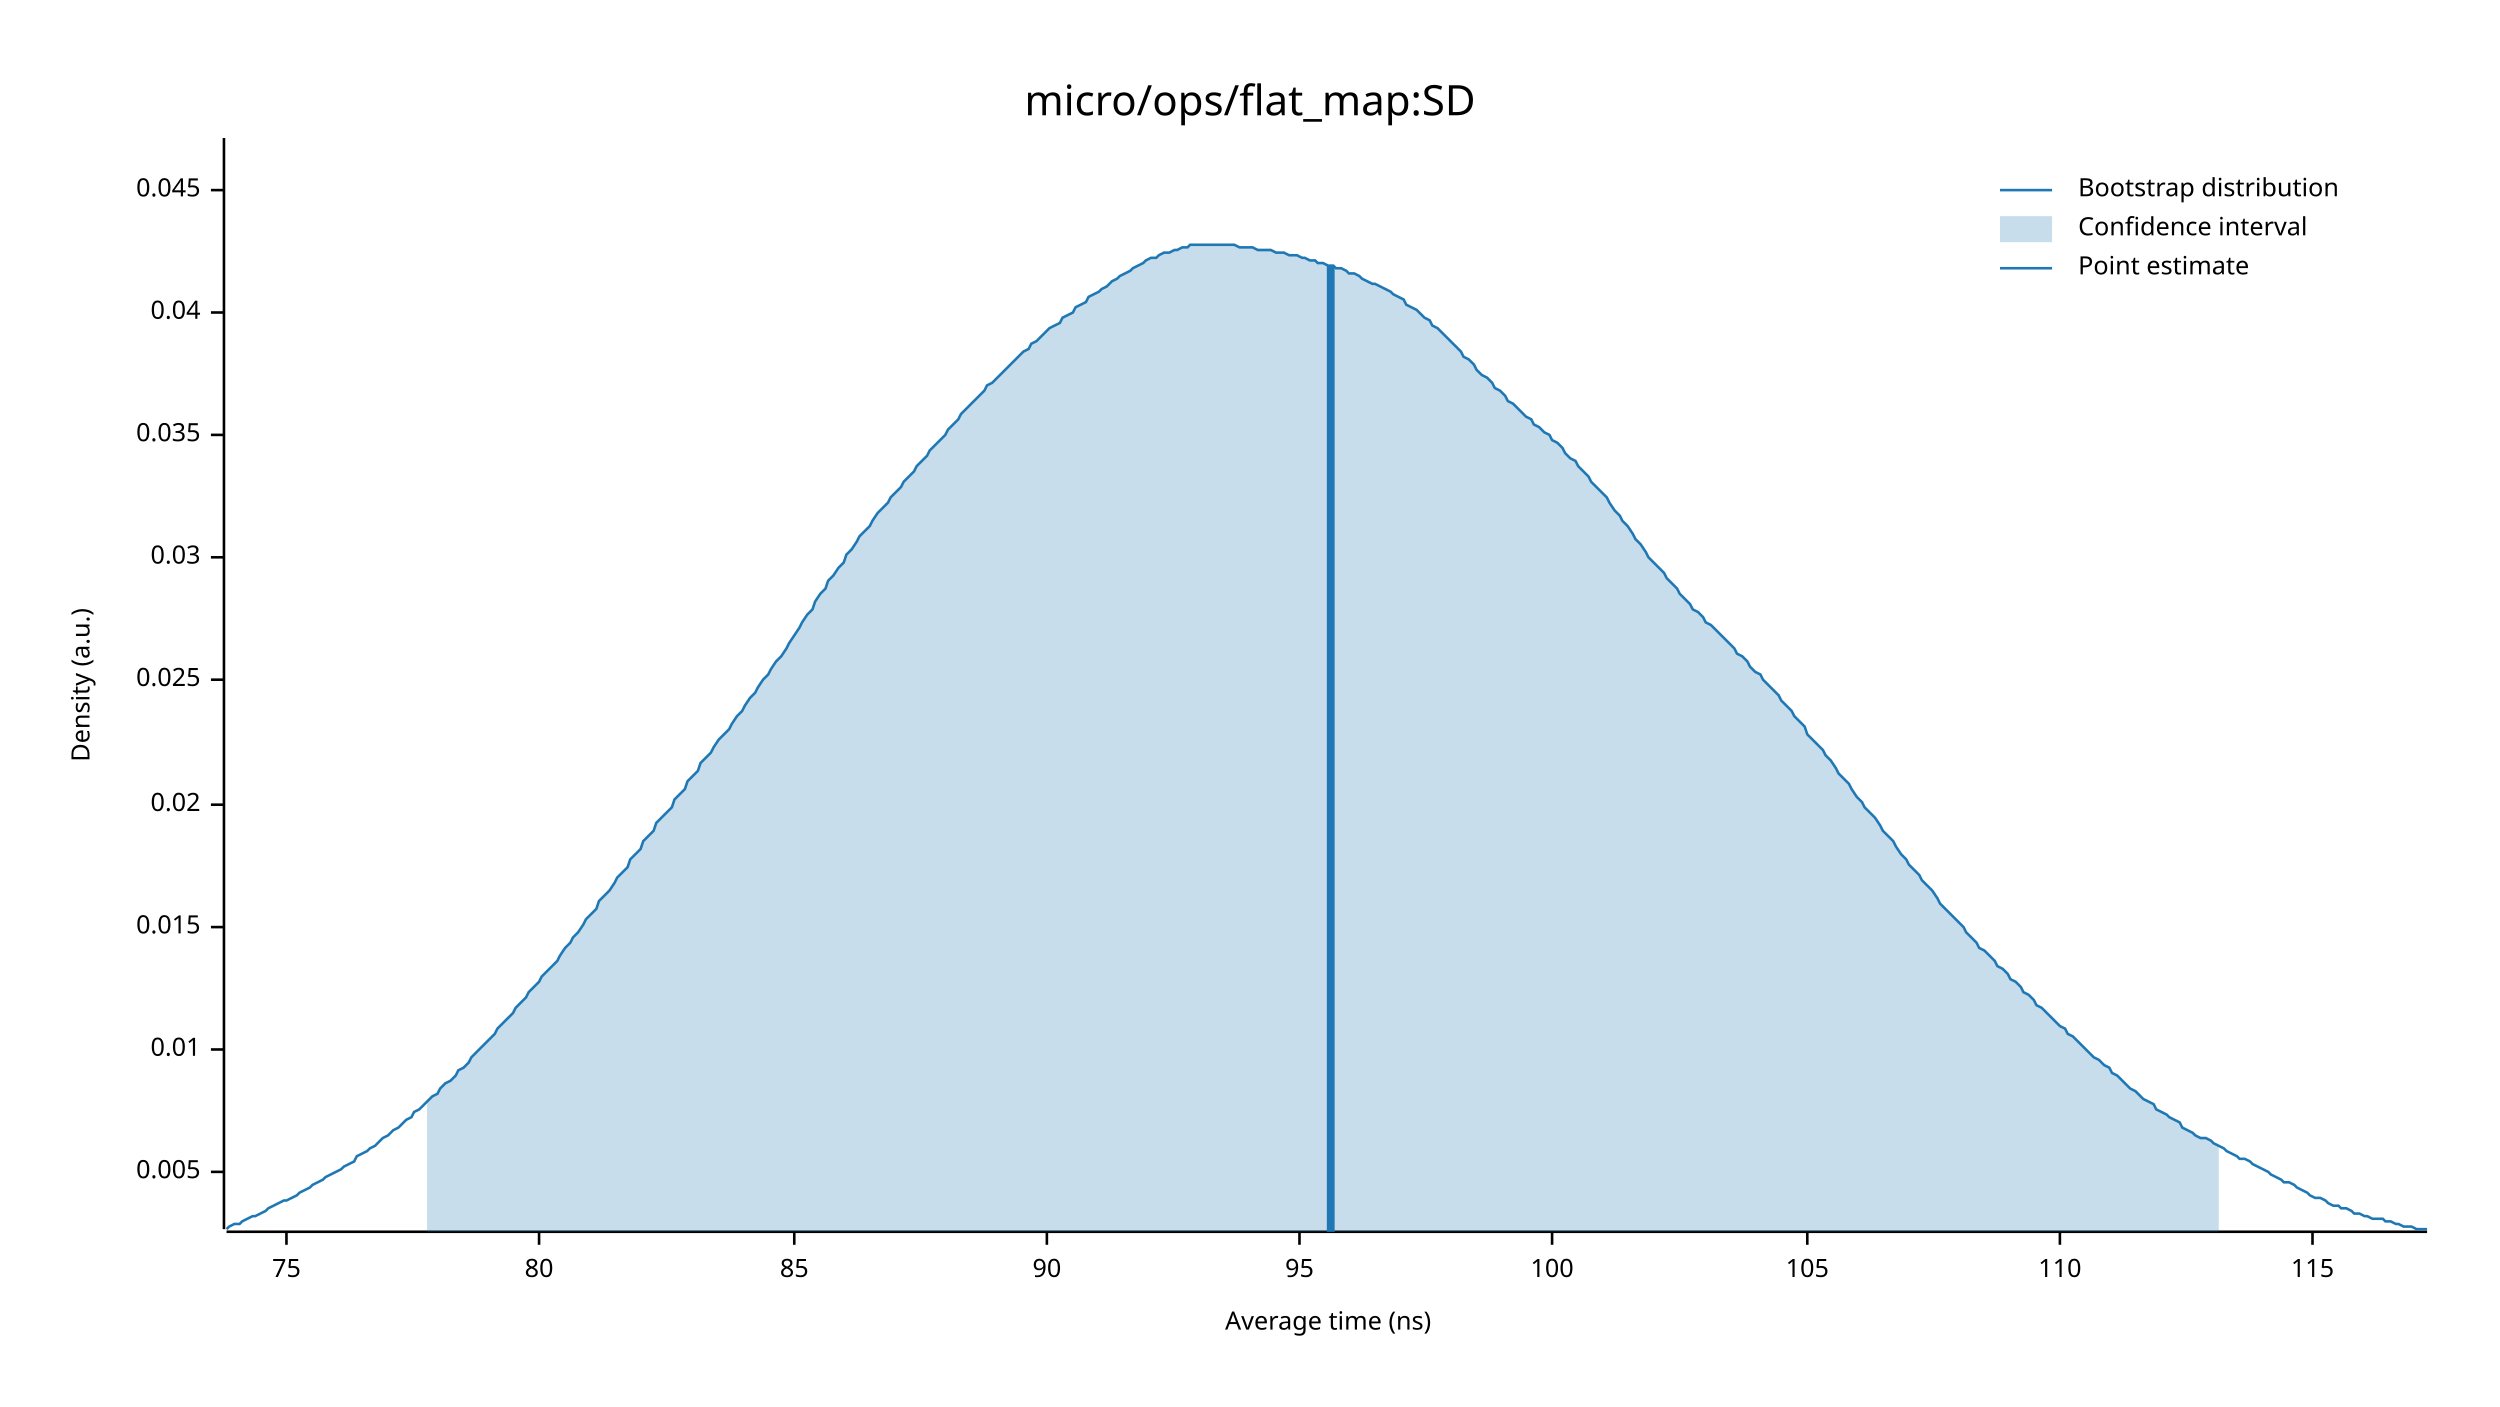
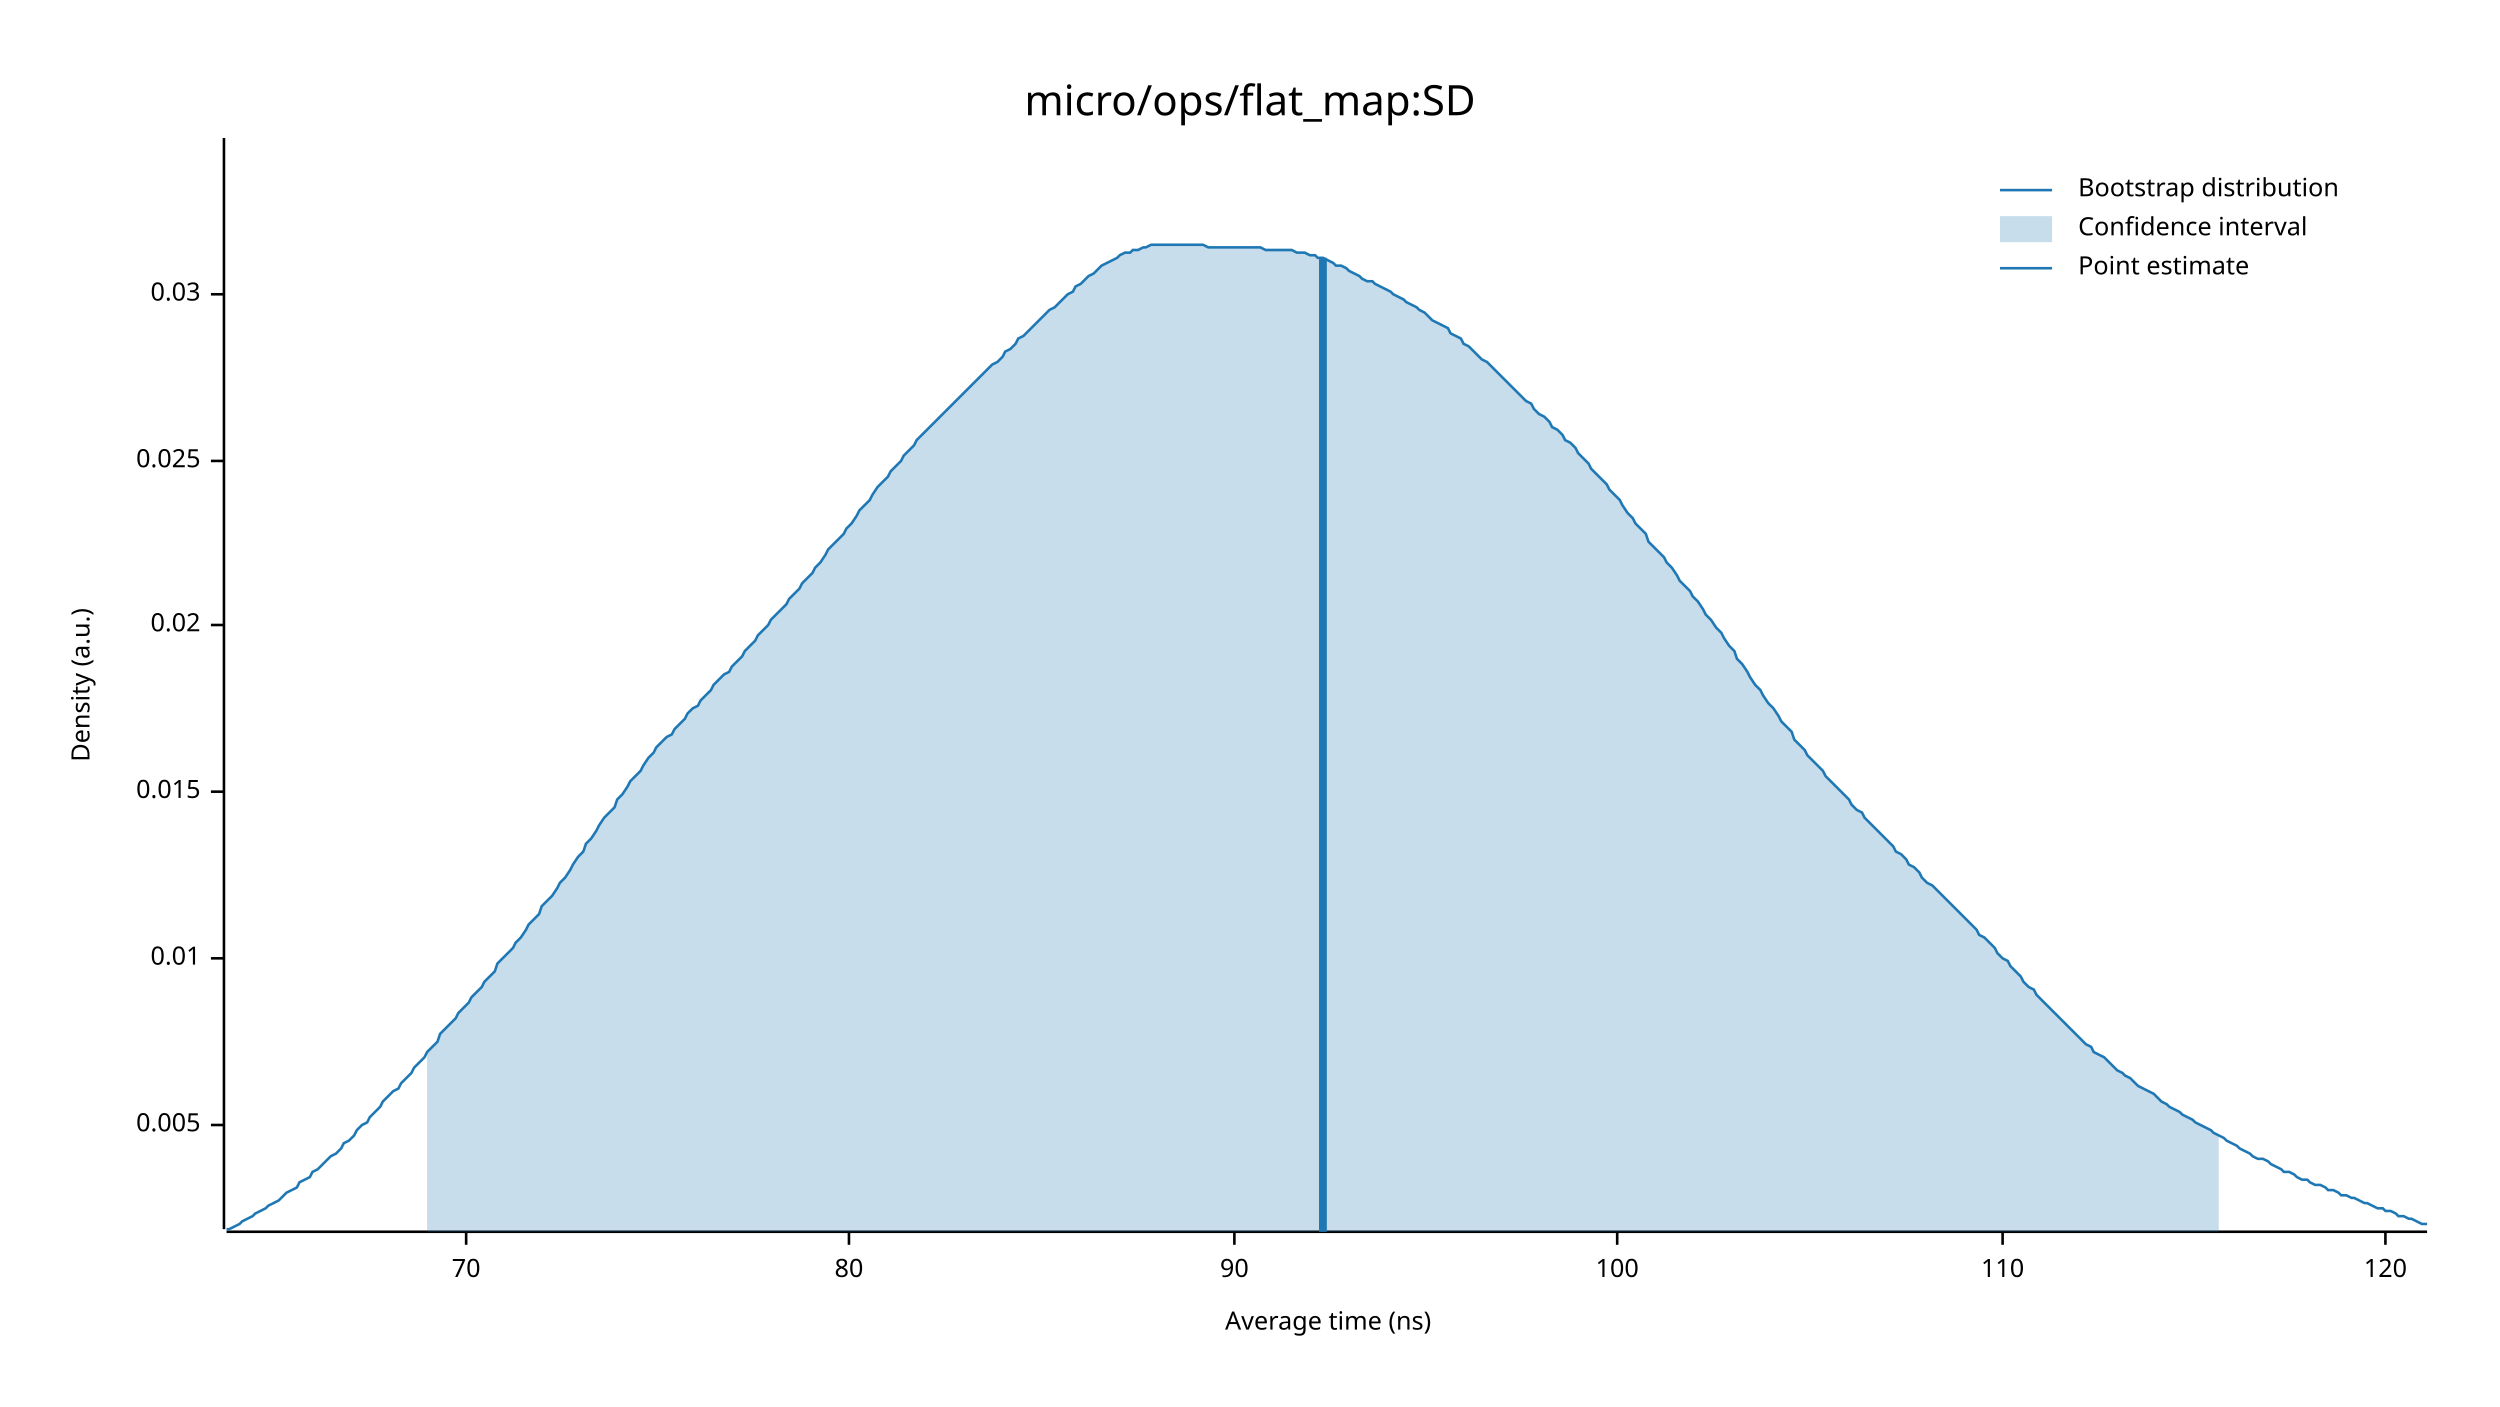
<svg xmlns="http://www.w3.org/2000/svg" width="960" height="540" viewBox="0 0 960 540">
  <text x="480" y="32" dy="0.76em" text-anchor="middle" font-family="sans-serif" font-size="16.129" opacity="1" fill="#000000">
micro/ops/flat_map:SD
</text>
  <text x="27" y="263" dy="0.76em" text-anchor="middle" font-family="sans-serif" font-size="9.677" opacity="1" fill="#000000" transform="rotate(270, 27, 263)">
Density (a.u.)
</text>
  <text x="510" y="513" dy="-0.5ex" text-anchor="middle" font-family="sans-serif" font-size="9.677" opacity="1" fill="#000000">
Average time (ns)
</text>
  <polyline fill="none" opacity="1" stroke="#000000" stroke-width="1" points="86,53 86,472 " />
-   <text x="77" y="450" dy="0.5ex" text-anchor="end" font-family="sans-serif" font-size="9.677" opacity="1" fill="#000000">
+   <text x="77" y="432" dy="0.5ex" text-anchor="end" font-family="sans-serif" font-size="9.677" opacity="1" fill="#000000">
0.005
</text>
-   <polyline fill="none" opacity="1" stroke="#000000" stroke-width="1" points="81,450 86,450 " />
-   <text x="77" y="403" dy="0.5ex" text-anchor="end" font-family="sans-serif" font-size="9.677" opacity="1" fill="#000000">
+   <polyline fill="none" opacity="1" stroke="#000000" stroke-width="1" points="81,432 86,432 " />
+   <text x="77" y="368" dy="0.5ex" text-anchor="end" font-family="sans-serif" font-size="9.677" opacity="1" fill="#000000">
0.01
</text>
-   <polyline fill="none" opacity="1" stroke="#000000" stroke-width="1" points="81,403 86,403 " />
-   <text x="77" y="356" dy="0.5ex" text-anchor="end" font-family="sans-serif" font-size="9.677" opacity="1" fill="#000000">
+   <polyline fill="none" opacity="1" stroke="#000000" stroke-width="1" points="81,368 86,368 " />
+   <text x="77" y="304" dy="0.5ex" text-anchor="end" font-family="sans-serif" font-size="9.677" opacity="1" fill="#000000">
0.015
</text>
-   <polyline fill="none" opacity="1" stroke="#000000" stroke-width="1" points="81,356 86,356 " />
-   <text x="77" y="309" dy="0.5ex" text-anchor="end" font-family="sans-serif" font-size="9.677" opacity="1" fill="#000000">
+   <polyline fill="none" opacity="1" stroke="#000000" stroke-width="1" points="81,304 86,304 " />
+   <text x="77" y="240" dy="0.5ex" text-anchor="end" font-family="sans-serif" font-size="9.677" opacity="1" fill="#000000">
0.02
</text>
-   <polyline fill="none" opacity="1" stroke="#000000" stroke-width="1" points="81,309 86,309 " />
-   <text x="77" y="261" dy="0.5ex" text-anchor="end" font-family="sans-serif" font-size="9.677" opacity="1" fill="#000000">
+   <polyline fill="none" opacity="1" stroke="#000000" stroke-width="1" points="81,240 86,240 " />
+   <text x="77" y="177" dy="0.5ex" text-anchor="end" font-family="sans-serif" font-size="9.677" opacity="1" fill="#000000">
0.025
</text>
-   <polyline fill="none" opacity="1" stroke="#000000" stroke-width="1" points="81,261 86,261 " />
-   <text x="77" y="214" dy="0.5ex" text-anchor="end" font-family="sans-serif" font-size="9.677" opacity="1" fill="#000000">
+   <polyline fill="none" opacity="1" stroke="#000000" stroke-width="1" points="81,177 86,177 " />
+   <text x="77" y="113" dy="0.5ex" text-anchor="end" font-family="sans-serif" font-size="9.677" opacity="1" fill="#000000">
0.03
</text>
-   <polyline fill="none" opacity="1" stroke="#000000" stroke-width="1" points="81,214 86,214 " />
-   <text x="77" y="167" dy="0.5ex" text-anchor="end" font-family="sans-serif" font-size="9.677" opacity="1" fill="#000000">
- 0.035
+   <polyline fill="none" opacity="1" stroke="#000000" stroke-width="1" points="81,113 86,113 " />
+   <polyline fill="none" opacity="1" stroke="#000000" stroke-width="1" points="87,473 932,473 " />
+   <text x="179" y="483" dy="0.76em" text-anchor="middle" font-family="sans-serif" font-size="9.677" opacity="1" fill="#000000">
+ 70
</text>
-   <polyline fill="none" opacity="1" stroke="#000000" stroke-width="1" points="81,167 86,167 " />
-   <text x="77" y="120" dy="0.5ex" text-anchor="end" font-family="sans-serif" font-size="9.677" opacity="1" fill="#000000">
- 0.04
- </text>
-   <polyline fill="none" opacity="1" stroke="#000000" stroke-width="1" points="81,120 86,120 " />
-   <text x="77" y="73" dy="0.5ex" text-anchor="end" font-family="sans-serif" font-size="9.677" opacity="1" fill="#000000">
- 0.045
- </text>
-   <polyline fill="none" opacity="1" stroke="#000000" stroke-width="1" points="81,73 86,73 " />
-   <polyline fill="none" opacity="1" stroke="#000000" stroke-width="1" points="87,473 932,473 " />
-   <text x="110" y="483" dy="0.76em" text-anchor="middle" font-family="sans-serif" font-size="9.677" opacity="1" fill="#000000">
- 75
- </text>
-   <polyline fill="none" opacity="1" stroke="#000000" stroke-width="1" points="110,473 110,478 " />
-   <text x="207" y="483" dy="0.76em" text-anchor="middle" font-family="sans-serif" font-size="9.677" opacity="1" fill="#000000">
+   <polyline fill="none" opacity="1" stroke="#000000" stroke-width="1" points="179,473 179,478 " />
+   <text x="326" y="483" dy="0.76em" text-anchor="middle" font-family="sans-serif" font-size="9.677" opacity="1" fill="#000000">
80
</text>
-   <polyline fill="none" opacity="1" stroke="#000000" stroke-width="1" points="207,473 207,478 " />
-   <text x="305" y="483" dy="0.76em" text-anchor="middle" font-family="sans-serif" font-size="9.677" opacity="1" fill="#000000">
- 85
- </text>
-   <polyline fill="none" opacity="1" stroke="#000000" stroke-width="1" points="305,473 305,478 " />
-   <text x="402" y="483" dy="0.76em" text-anchor="middle" font-family="sans-serif" font-size="9.677" opacity="1" fill="#000000">
+   <polyline fill="none" opacity="1" stroke="#000000" stroke-width="1" points="326,473 326,478 " />
+   <text x="474" y="483" dy="0.76em" text-anchor="middle" font-family="sans-serif" font-size="9.677" opacity="1" fill="#000000">
90
</text>
-   <polyline fill="none" opacity="1" stroke="#000000" stroke-width="1" points="402,473 402,478 " />
-   <text x="499" y="483" dy="0.76em" text-anchor="middle" font-family="sans-serif" font-size="9.677" opacity="1" fill="#000000">
- 95
- </text>
-   <polyline fill="none" opacity="1" stroke="#000000" stroke-width="1" points="499,473 499,478 " />
-   <text x="596" y="483" dy="0.76em" text-anchor="middle" font-family="sans-serif" font-size="9.677" opacity="1" fill="#000000">
+   <polyline fill="none" opacity="1" stroke="#000000" stroke-width="1" points="474,473 474,478 " />
+   <text x="621" y="483" dy="0.76em" text-anchor="middle" font-family="sans-serif" font-size="9.677" opacity="1" fill="#000000">
100
</text>
-   <polyline fill="none" opacity="1" stroke="#000000" stroke-width="1" points="596,473 596,478 " />
-   <text x="694" y="483" dy="0.76em" text-anchor="middle" font-family="sans-serif" font-size="9.677" opacity="1" fill="#000000">
- 105
- </text>
-   <polyline fill="none" opacity="1" stroke="#000000" stroke-width="1" points="694,473 694,478 " />
-   <text x="791" y="483" dy="0.76em" text-anchor="middle" font-family="sans-serif" font-size="9.677" opacity="1" fill="#000000">
+   <polyline fill="none" opacity="1" stroke="#000000" stroke-width="1" points="621,473 621,478 " />
+   <text x="769" y="483" dy="0.76em" text-anchor="middle" font-family="sans-serif" font-size="9.677" opacity="1" fill="#000000">
110
</text>
-   <polyline fill="none" opacity="1" stroke="#000000" stroke-width="1" points="791,473 791,478 " />
-   <text x="888" y="483" dy="0.76em" text-anchor="middle" font-family="sans-serif" font-size="9.677" opacity="1" fill="#000000">
- 115
+   <polyline fill="none" opacity="1" stroke="#000000" stroke-width="1" points="769,473 769,478 " />
+   <text x="916" y="483" dy="0.76em" text-anchor="middle" font-family="sans-serif" font-size="9.677" opacity="1" fill="#000000">
+ 120
</text>
-   <polyline fill="none" opacity="1" stroke="#000000" stroke-width="1" points="888,473 888,478 " />
-   <polyline fill="none" opacity="1" stroke="#1F78B4" stroke-width="1" points="87,472 88,471 90,470 92,470 93,469 95,468 97,467 98,467 100,466 102,465 103,464 105,463 107,462 109,461 110,461 112,460 114,459 115,458 117,457 119,456 120,455 122,454 124,453 125,452 127,451 129,450 131,449 132,448 134,447 136,446 137,444 139,443 141,442 142,441 144,440 146,438 147,437 149,436 151,434 153,433 154,432 156,430 158,429 159,427 161,426 163,424 164,423 166,421 168,420 169,418 171,416 173,415 175,413 176,411 178,410 180,408 181,406 183,404 185,402 186,401 188,399 190,397 191,395 193,393 195,391 197,389 198,387 200,385 202,383 203,381 205,379 207,377 208,375 210,373 212,371 214,369 215,367 217,364 219,362 220,360 222,358 224,355 225,353 227,351 229,349 230,346 232,344 234,342 236,339 237,337 239,335 241,333 242,330 244,328 246,326 247,323 249,321 251,319 252,316 254,314 256,312 258,310 259,307 261,305 263,303 264,300 266,298 268,296 269,293 271,291 273,289 274,287 276,284 278,282 280,280 281,278 283,275 285,273 286,271 288,268 290,266 291,264 293,261 295,259 296,257 298,254 300,252 302,249 303,247 305,244 307,241 308,239 310,236 312,234 313,231 315,228 317,226 318,223 320,221 322,218 324,216 325,213 327,211 329,208 330,206 332,204 334,202 335,200 337,197 339,195 341,193 342,191 344,189 346,187 347,185 349,183 351,181 352,179 354,177 356,175 357,173 359,171 361,169 363,167 364,165 366,163 368,161 369,159 371,157 373,155 374,154 376,152 378,150 379,148 381,147 383,145 385,143 386,142 388,140 390,138 391,137 393,135 395,134 396,132 398,131 400,129 401,128 403,126 405,125 407,124 408,122 410,121 412,120 413,118 415,117 417,116 418,114 420,113 422,112 423,111 425,110 427,108 429,107 430,106 432,105 434,104 435,103 437,102 439,101 440,100 442,99 444,99 445,98 447,97 449,97 451,96 452,96 454,95 456,95 457,94 459,94 461,94 462,94 464,94 466,94 468,94 469,94 471,94 473,94 474,94 476,95 478,95 479,95 481,95 483,96 484,96 486,96 488,96 490,97 491,97 493,97 495,98 496,98 498,98 500,99 501,99 503,100 505,100 506,101 508,101 510,102 512,102 513,103 515,103 517,104 518,105 520,105 522,106 523,107 525,108 527,109 528,109 530,110 532,111 534,112 535,113 537,114 539,115 540,117 542,118 544,119 545,120 547,122 549,123 550,125 552,126 554,128 556,130 557,131 559,133 561,135 562,137 564,138 566,140 567,142 569,144 571,145 573,147 574,149 576,150 578,152 579,154 581,155 583,157 584,158 586,160 588,161 589,163 591,164 593,166 595,167 596,169 598,170 600,172 601,174 603,176 605,177 606,179 608,181 610,183 611,185 613,187 615,189 617,191 618,193 620,196 622,198 623,200 625,202 627,205 628,207 630,209 632,212 633,214 635,216 637,218 639,220 640,222 642,224 644,226 645,228 647,230 649,232 650,234 652,235 654,237 655,239 657,240 659,242 661,244 662,245 664,247 666,249 667,251 669,252 671,254 672,256 674,258 676,259 677,261 679,263 681,265 683,267 684,269 686,271 688,273 689,275 691,277 693,279 694,282 696,284 698,286 700,288 701,290 703,292 705,295 706,297 708,299 710,301 711,303 713,306 715,308 716,310 718,312 720,314 722,317 723,319 725,321 727,323 728,325 730,328 732,330 733,332 735,334 737,336 738,338 740,340 742,342 744,345 745,347 747,349 749,351 750,352 752,354 754,356 755,358 757,360 759,362 760,364 762,365 764,367 766,369 767,371 769,372 771,374 772,376 774,377 776,379 777,381 779,382 781,384 782,386 784,387 786,389 788,391 789,392 791,394 793,395 794,397 796,398 798,400 799,401 801,403 803,405 804,406 806,407 808,409 810,410 811,412 813,413 815,415 816,416 818,418 820,419 821,420 823,422 825,423 827,424 828,426 830,427 832,428 833,429 835,430 837,431 838,433 840,434 842,435 843,436 845,437 847,437 849,438 850,439 852,440 854,441 855,442 857,443 859,444 860,445 862,445 864,446 865,447 867,448 869,449 871,450 872,451 874,452 876,453 877,454 879,454 881,455 882,456 884,457 886,458 887,459 889,460 891,460 893,461 894,462 896,463 898,463 899,464 901,464 903,465 904,466 906,466 908,467 909,467 911,468 913,468 915,468 916,469 918,469 920,470 921,470 923,471 925,471 926,471 928,472 930,472 932,472 " />
-   <polygon opacity="0.25" fill="#1F78B4" points="164,423 166,421 168,420 169,418 171,416 173,415 175,413 176,411 178,410 180,408 181,406 183,404 185,402 186,401 188,399 190,397 191,395 193,393 195,391 197,389 198,387 200,385 202,383 203,381 205,379 207,377 208,375 210,373 212,371 214,369 215,367 217,364 219,362 220,360 222,358 224,355 225,353 227,351 229,349 230,346 232,344 234,342 236,339 237,337 239,335 241,333 242,330 244,328 246,326 247,323 249,321 251,319 252,316 254,314 256,312 258,310 259,307 261,305 263,303 264,300 266,298 268,296 269,293 271,291 273,289 274,287 276,284 278,282 280,280 281,278 283,275 285,273 286,271 288,268 290,266 291,264 293,261 295,259 296,257 298,254 300,252 302,249 303,247 305,244 307,241 308,239 310,236 312,234 313,231 315,228 317,226 318,223 320,221 322,218 324,216 325,213 327,211 329,208 330,206 332,204 334,202 335,200 337,197 339,195 341,193 342,191 344,189 346,187 347,185 349,183 351,181 352,179 354,177 356,175 357,173 359,171 361,169 363,167 364,165 366,163 368,161 369,159 371,157 373,155 374,154 376,152 378,150 379,148 381,147 383,145 385,143 386,142 388,140 390,138 391,137 393,135 395,134 396,132 398,131 400,129 401,128 403,126 405,125 407,124 408,122 410,121 412,120 413,118 415,117 417,116 418,114 420,113 422,112 423,111 425,110 427,108 429,107 430,106 432,105 434,104 435,103 437,102 439,101 440,100 442,99 444,99 445,98 447,97 449,97 451,96 452,96 454,95 456,95 457,94 459,94 461,94 462,94 464,94 466,94 468,94 469,94 471,94 473,94 474,94 476,95 478,95 479,95 481,95 483,96 484,96 486,96 488,96 490,97 491,97 493,97 495,98 496,98 498,98 500,99 501,99 503,100 505,100 506,101 508,101 510,102 512,102 513,103 515,103 517,104 518,105 520,105 522,106 523,107 525,108 527,109 528,109 530,110 532,111 534,112 535,113 537,114 539,115 540,117 542,118 544,119 545,120 547,122 549,123 550,125 552,126 554,128 556,130 557,131 559,133 561,135 562,137 564,138 566,140 567,142 569,144 571,145 573,147 574,149 576,150 578,152 579,154 581,155 583,157 584,158 586,160 588,161 589,163 591,164 593,166 595,167 596,169 598,170 600,172 601,174 603,176 605,177 606,179 608,181 610,183 611,185 613,187 615,189 617,191 618,193 620,196 622,198 623,200 625,202 627,205 628,207 630,209 632,212 633,214 635,216 637,218 639,220 640,222 642,224 644,226 645,228 647,230 649,232 650,234 652,235 654,237 655,239 657,240 659,242 661,244 662,245 664,247 666,249 667,251 669,252 671,254 672,256 674,258 676,259 677,261 679,263 681,265 683,267 684,269 686,271 688,273 689,275 691,277 693,279 694,282 696,284 698,286 700,288 701,290 703,292 705,295 706,297 708,299 710,301 711,303 713,306 715,308 716,310 718,312 720,314 722,317 723,319 725,321 727,323 728,325 730,328 732,330 733,332 735,334 737,336 738,338 740,340 742,342 744,345 745,347 747,349 749,351 750,352 752,354 754,356 755,358 757,360 759,362 760,364 762,365 764,367 766,369 767,371 769,372 771,374 772,376 774,377 776,379 777,381 779,382 781,384 782,386 784,387 786,389 788,391 789,392 791,394 793,395 794,397 796,398 798,400 799,401 801,403 803,405 804,406 806,407 808,409 810,410 811,412 813,413 815,415 816,416 818,418 820,419 821,420 823,422 825,423 827,424 828,426 830,427 832,428 833,429 835,430 837,431 838,433 840,434 842,435 843,436 845,437 847,437 849,438 850,439 852,440 852,473 164,473 " />
-   <polyline fill="none" opacity="1" stroke="#1F78B4" stroke-width="3" points="511,473 511,102 " />
+   <polyline fill="none" opacity="1" stroke="#000000" stroke-width="1" points="916,473 916,478 " />
+   <polyline fill="none" opacity="1" stroke="#1F78B4" stroke-width="1" points="87,472 88,472 90,471 92,470 93,469 95,468 97,467 98,466 100,465 102,464 103,463 105,462 107,461 109,459 110,458 112,457 114,456 115,454 117,453 119,452 120,450 122,449 124,447 125,446 127,444 129,443 131,441 132,439 134,438 136,436 137,434 139,432 141,431 142,429 144,427 146,425 147,423 149,421 151,419 153,418 154,416 156,414 158,412 159,410 161,408 163,406 164,404 166,402 168,400 169,397 171,395 173,393 175,391 176,389 178,387 180,385 181,383 183,381 185,379 186,377 188,375 190,373 191,370 193,368 195,366 197,364 198,362 200,360 202,357 203,355 205,353 207,351 208,348 210,346 212,344 214,341 215,339 217,337 219,334 220,332 222,329 224,327 225,324 227,322 229,319 230,317 232,314 234,312 236,310 237,307 239,305 241,302 242,300 244,298 246,296 247,294 249,291 251,289 252,287 254,285 256,283 258,282 259,280 261,278 263,276 264,274 266,272 268,271 269,269 271,267 273,265 274,263 276,261 278,259 280,258 281,256 283,254 285,252 286,250 288,248 290,246 291,244 293,242 295,240 296,238 298,236 300,234 302,232 303,230 305,228 307,226 308,224 310,222 312,220 313,218 315,216 317,213 318,211 320,209 322,207 324,205 325,203 327,201 329,198 330,196 332,194 334,192 335,190 337,187 339,185 341,183 342,181 344,179 346,177 347,175 349,173 351,171 352,169 354,167 356,165 357,164 359,162 361,160 363,158 364,157 366,155 368,153 369,152 371,150 373,148 374,147 376,145 378,143 379,142 381,140 383,139 385,137 386,135 388,134 390,132 391,130 393,129 395,127 396,126 398,124 400,122 401,121 403,119 405,118 407,116 408,115 410,113 412,112 413,110 415,109 417,107 418,106 420,105 422,103 423,102 425,101 427,100 429,99 430,98 432,97 434,97 435,96 437,96 439,95 440,95 442,94 444,94 445,94 447,94 449,94 451,94 452,94 454,94 456,94 457,94 459,94 461,94 462,94 464,95 466,95 468,95 469,95 471,95 473,95 474,95 476,95 478,95 479,95 481,95 483,95 484,95 486,96 488,96 490,96 491,96 493,96 495,96 496,96 498,97 500,97 501,97 503,98 505,98 506,99 508,99 510,100 512,101 513,102 515,102 517,103 518,104 520,105 522,106 523,107 525,108 527,108 528,109 530,110 532,111 534,112 535,113 537,114 539,115 540,116 542,117 544,118 545,119 547,120 549,122 550,123 552,124 554,125 556,126 557,128 559,129 561,130 562,132 564,133 566,135 567,136 569,138 571,139 573,141 574,142 576,144 578,146 579,147 581,149 583,151 584,152 586,154 588,155 589,157 591,159 593,160 595,162 596,164 598,165 600,167 601,169 603,170 605,172 606,174 608,176 610,178 611,180 613,182 615,184 617,186 618,188 620,190 622,192 623,194 625,197 627,199 628,201 630,203 632,205 633,208 635,210 637,212 639,214 640,216 642,218 644,221 645,223 647,225 649,227 650,229 652,231 654,234 655,236 657,238 659,241 661,243 662,245 664,248 666,250 667,253 669,255 671,258 672,260 674,263 676,265 677,267 679,270 681,272 683,275 684,277 686,279 688,281 689,284 691,286 693,288 694,290 696,292 698,294 700,296 701,298 703,300 705,302 706,303 708,305 710,307 711,309 713,311 715,312 716,314 718,316 720,318 722,320 723,321 725,323 727,325 728,327 730,328 732,330 733,332 735,333 737,335 738,337 740,339 742,340 744,342 745,343 747,345 749,347 750,348 752,350 754,352 755,353 757,355 759,357 760,359 762,360 764,362 766,364 767,366 769,368 771,369 772,371 774,373 776,375 777,377 779,379 781,380 782,382 784,384 786,386 788,388 789,389 791,391 793,393 794,394 796,396 798,398 799,399 801,401 803,402 804,404 806,405 808,406 810,408 811,409 813,411 815,412 816,413 818,414 820,416 821,417 823,418 825,419 827,420 828,421 830,423 832,424 833,425 835,426 837,427 838,428 840,429 842,430 843,431 845,432 847,433 849,434 850,435 852,436 854,437 855,438 857,439 859,440 860,441 862,442 864,443 865,444 867,445 869,445 871,446 872,447 874,448 876,449 877,450 879,450 881,451 882,452 884,453 886,453 887,454 889,455 891,455 893,456 894,457 896,457 898,458 899,459 901,459 903,460 904,460 906,461 908,462 909,462 911,463 913,464 915,464 916,465 918,465 920,466 921,467 923,467 925,468 926,468 928,469 930,470 932,470 " />
+   <polygon opacity="0.25" fill="#1F78B4" points="164,404 166,402 168,400 169,397 171,395 173,393 175,391 176,389 178,387 180,385 181,383 183,381 185,379 186,377 188,375 190,373 191,370 193,368 195,366 197,364 198,362 200,360 202,357 203,355 205,353 207,351 208,348 210,346 212,344 214,341 215,339 217,337 219,334 220,332 222,329 224,327 225,324 227,322 229,319 230,317 232,314 234,312 236,310 237,307 239,305 241,302 242,300 244,298 246,296 247,294 249,291 251,289 252,287 254,285 256,283 258,282 259,280 261,278 263,276 264,274 266,272 268,271 269,269 271,267 273,265 274,263 276,261 278,259 280,258 281,256 283,254 285,252 286,250 288,248 290,246 291,244 293,242 295,240 296,238 298,236 300,234 302,232 303,230 305,228 307,226 308,224 310,222 312,220 313,218 315,216 317,213 318,211 320,209 322,207 324,205 325,203 327,201 329,198 330,196 332,194 334,192 335,190 337,187 339,185 341,183 342,181 344,179 346,177 347,175 349,173 351,171 352,169 354,167 356,165 357,164 359,162 361,160 363,158 364,157 366,155 368,153 369,152 371,150 373,148 374,147 376,145 378,143 379,142 381,140 383,139 385,137 386,135 388,134 390,132 391,130 393,129 395,127 396,126 398,124 400,122 401,121 403,119 405,118 407,116 408,115 410,113 412,112 413,110 415,109 417,107 418,106 420,105 422,103 423,102 425,101 427,100 429,99 430,98 432,97 434,97 435,96 437,96 439,95 440,95 442,94 444,94 445,94 447,94 449,94 451,94 452,94 454,94 456,94 457,94 459,94 461,94 462,94 464,95 466,95 468,95 469,95 471,95 473,95 474,95 476,95 478,95 479,95 481,95 483,95 484,95 486,96 488,96 490,96 491,96 493,96 495,96 496,96 498,97 500,97 501,97 503,98 505,98 506,99 508,99 510,100 512,101 513,102 515,102 517,103 518,104 520,105 522,106 523,107 525,108 527,108 528,109 530,110 532,111 534,112 535,113 537,114 539,115 540,116 542,117 544,118 545,119 547,120 549,122 550,123 552,124 554,125 556,126 557,128 559,129 561,130 562,132 564,133 566,135 567,136 569,138 571,139 573,141 574,142 576,144 578,146 579,147 581,149 583,151 584,152 586,154 588,155 589,157 591,159 593,160 595,162 596,164 598,165 600,167 601,169 603,170 605,172 606,174 608,176 610,178 611,180 613,182 615,184 617,186 618,188 620,190 622,192 623,194 625,197 627,199 628,201 630,203 632,205 633,208 635,210 637,212 639,214 640,216 642,218 644,221 645,223 647,225 649,227 650,229 652,231 654,234 655,236 657,238 659,241 661,243 662,245 664,248 666,250 667,253 669,255 671,258 672,260 674,263 676,265 677,267 679,270 681,272 683,275 684,277 686,279 688,281 689,284 691,286 693,288 694,290 696,292 698,294 700,296 701,298 703,300 705,302 706,303 708,305 710,307 711,309 713,311 715,312 716,314 718,316 720,318 722,320 723,321 725,323 727,325 728,327 730,328 732,330 733,332 735,333 737,335 738,337 740,339 742,340 744,342 745,343 747,345 749,347 750,348 752,350 754,352 755,353 757,355 759,357 760,359 762,360 764,362 766,364 767,366 769,368 771,369 772,371 774,373 776,375 777,377 779,379 781,380 782,382 784,384 786,386 788,388 789,389 791,391 793,393 794,394 796,396 798,398 799,399 801,401 803,402 804,404 806,405 808,406 810,408 811,409 813,411 815,412 816,413 818,414 820,416 821,417 823,418 825,419 827,420 828,421 830,423 832,424 833,425 835,426 837,427 838,428 840,429 842,430 843,431 845,432 847,433 849,434 850,435 852,436 852,473 164,473 " />
+   <polyline fill="none" opacity="1" stroke="#1F78B4" stroke-width="3" points="508,473 508,99 " />
  <text x="798" y="68" dy="0.76em" text-anchor="start" font-family="sans-serif" font-size="9.677" opacity="1" fill="#000000">
Bootstrap distribution
</text>
  <text x="798" y="83" dy="0.76em" text-anchor="start" font-family="sans-serif" font-size="9.677" opacity="1" fill="#000000">
Confidence interval
</text>
  <text x="798" y="98" dy="0.76em" text-anchor="start" font-family="sans-serif" font-size="9.677" opacity="1" fill="#000000">
Point estimate
</text>
  <polyline fill="none" opacity="1" stroke="#1F78B4" stroke-width="1" points="768,73 788,73 " />
  <rect x="768" y="83" width="20" height="10" opacity="0.25" fill="#1F78B4" stroke="none" />
  <polyline fill="none" opacity="1" stroke="#1F78B4" stroke-width="1" points="768,103 788,103 " />
</svg>
